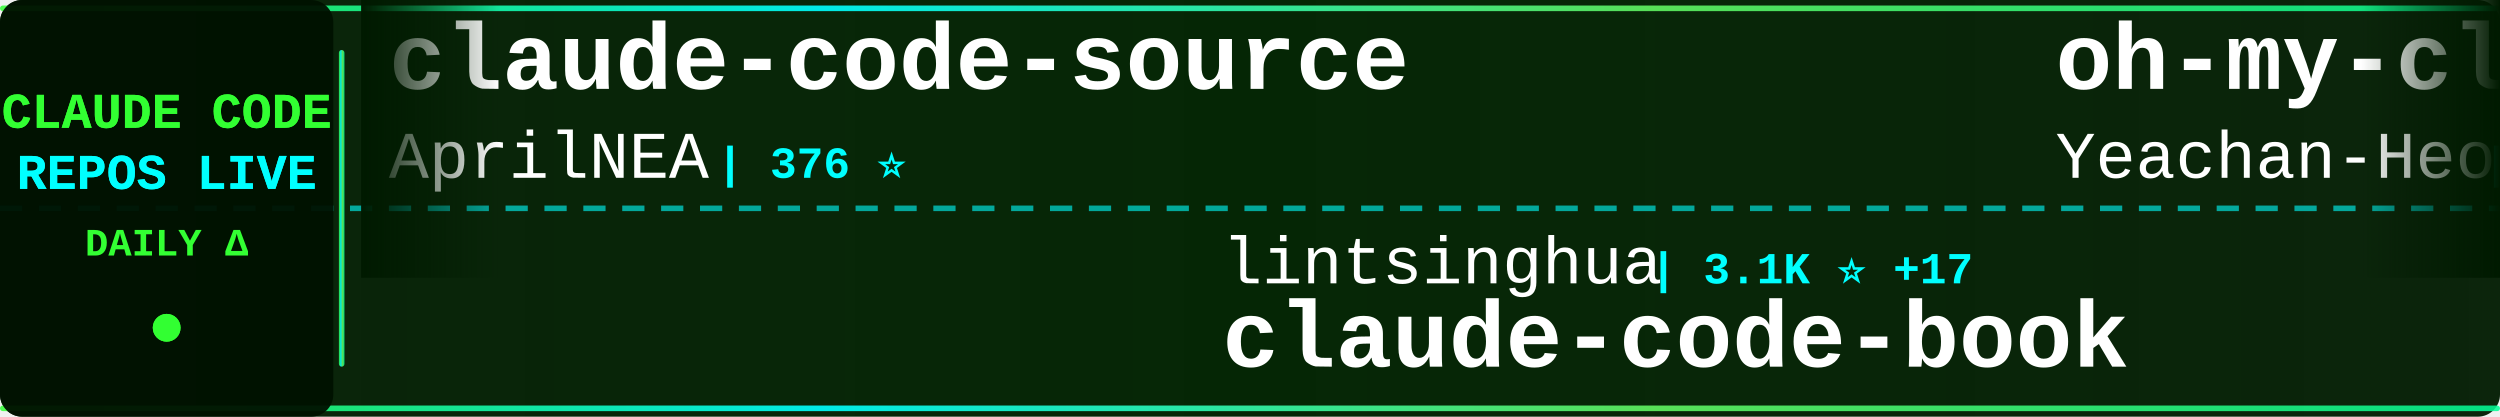
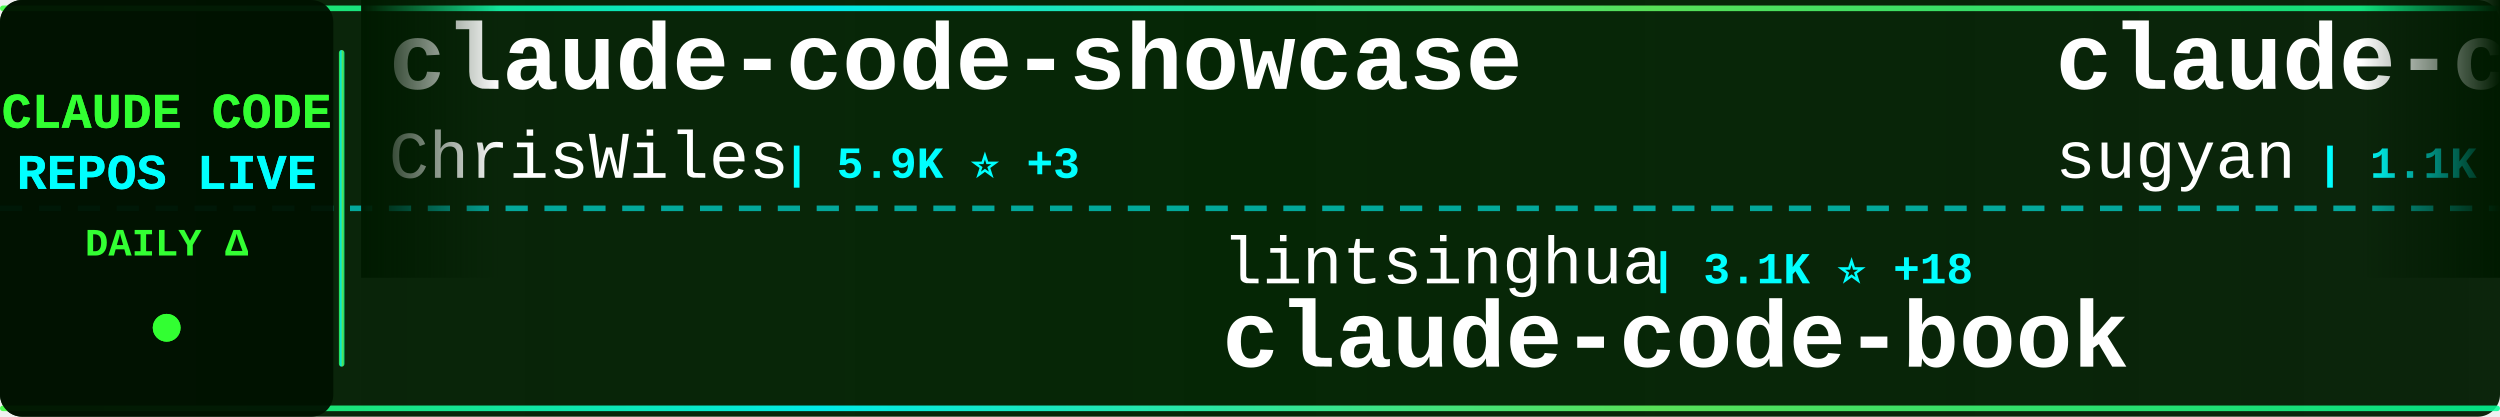
<svg xmlns="http://www.w3.org/2000/svg" width="900" height="150">
  <defs>
    <linearGradient id="tickerBg" x1="0%" y1="0%" x2="100%" y2="0%">
      <stop offset="0%" style="stop-color:#001a00;stop-opacity:0.95" />
      <stop offset="50%" style="stop-color:#002200;stop-opacity:0.98" />
      <stop offset="100%" style="stop-color:#001a00;stop-opacity:0.95" />
    </linearGradient>
    <linearGradient id="borderGrad" x1="0%" y1="0%" x2="100%" y2="0%">
      <stop offset="0%" style="stop-color:#33ff33;stop-opacity:0.85">
        <animate attributeName="stop-opacity" values="0.85;1;0.85" dur="2s" repeatCount="indefinite" />
      </stop>
      <stop offset="33%" style="stop-color:#00ffff;stop-opacity:0.9">
        <animate attributeName="stop-opacity" values="0.9;1;0.9" dur="2.2s" repeatCount="indefinite" />
      </stop>
      <stop offset="66%" style="stop-color:#66ff66;stop-opacity:0.85">
        <animate attributeName="stop-opacity" values="0.85;1;0.85" dur="1.8s" repeatCount="indefinite" />
      </stop>
      <stop offset="100%" style="stop-color:#00ff99;stop-opacity:0.85">
        <animate attributeName="stop-opacity" values="0.85;1;0.85" dur="2s" repeatCount="indefinite" />
      </stop>
    </linearGradient>
    <filter id="textGlow">
      <feGaussianBlur stdDeviation="0.1" result="coloredBlur" />
      <feMerge>
        <feMergeNode in="coloredBlur" />
        <feMergeNode in="SourceGraphic" />
      </feMerge>
    </filter>
    <filter id="metricGlow">
      <feGaussianBlur stdDeviation="0.2" result="coloredBlur" />
      <feMerge>
        <feMergeNode in="coloredBlur" />
        <feMergeNode in="SourceGraphic" />
      </feMerge>
    </filter>
    <linearGradient id="leftFade" x1="0%" y1="0%" x2="100%" y2="0%">
      <stop offset="0%" style="stop-color:#001a00;stop-opacity:1" />
      <stop offset="100%" style="stop-color:#001a00;stop-opacity:0" />
    </linearGradient>
    <linearGradient id="rightFade" x1="0%" y1="0%" x2="100%" y2="0%">
      <stop offset="0%" style="stop-color:#001a00;stop-opacity:0" />
      <stop offset="100%" style="stop-color:#001a00;stop-opacity:1" />
    </linearGradient>
  </defs>
  <rect width="900" height="150" fill="url(#tickerBg)" rx="8" />
  <rect x="0" y="2" width="900" height="2" fill="url(#borderGrad)" rx="1" />
  <rect x="0" y="146" width="900" height="2" fill="url(#borderGrad)" rx="1" />
  <line x1="0" y1="75" x2="900" y2="75" stroke="#00ffff" stroke-width="2" stroke-dasharray="8 6" opacity="0.6" />
  <rect x="0" y="0" width="120" height="150" fill="#001100" opacity="0.95" rx="8" />
  <text x="60" y="46" font-family="'Courier New', monospace" font-size="18" font-weight="bold" fill="#33ff33" text-anchor="middle" filter="url(#textGlow)">
    CLAUDE CODE
  </text>
  <text x="60" y="68" font-family="'Courier New', monospace" font-size="18" font-weight="bold" fill="#00ffff" text-anchor="middle" filter="url(#textGlow)">
    REPOS LIVE
  </text>
  <text x="60" y="92" font-family="'Courier New', monospace" font-size="14" font-weight="bold" fill="#33ff33" text-anchor="middle">
    DAILY Δ
  </text>
  <circle cx="60" cy="118" r="5" fill="#33ff33" filter="url(#metricGlow)">
    <animate attributeName="r" values="4;6;4" dur="1.5s" repeatCount="indefinite" />
    <animate attributeName="opacity" values="0.6;1;0.6" dur="1.5s" repeatCount="indefinite" />
  </circle>
  <rect x="122" y="18" width="2" height="114" fill="url(#borderGrad)" rx="1" />
  <clipPath id="tickerClip">
    <rect x="130" y="0" width="770" height="150" />
  </clipPath>
  <g clip-path="url(#tickerClip)">
    <g id="tickerItems">
      <animateTransform attributeName="transform" attributeType="XML" type="translate" from="0 0" to="-3000 0" dur="54s" repeatCount="indefinite" />
      <g transform="translate(0, 0)">
-         <text x="140" y="32" font-family="'Courier New', monospace" font-size="34" font-weight="bold" fill="#ffffff">claude-code-source</text>
-         <text x="140" y="64" font-family="'Courier New', monospace" font-size="24" font-weight="normal" fill="#ffffff" opacity="1.0">AprilNEA</text>
-         <text x="258" y="64" font-family="'Courier New', monospace" font-size="16" font-weight="bold" fill="#00ffff"> | 376 ⭐</text>
+         <text x="140" y="32" font-family="'Courier New', monospace" font-size="34" font-weight="bold" fill="#ffffff">claude-code-showcase</text>
+         <text x="140" y="64" font-family="'Courier New', monospace" font-size="24" font-weight="normal" fill="#ffffff" opacity="1.0">ChrisWiles</text>
+         <text x="282" y="64" font-family="'Courier New', monospace" font-size="16" font-weight="bold" fill="#00ffff"> | 5.9K ⭐ +3</text>
      </g>
      <g transform="translate(300, 0)">
        <text x="140" y="102" font-family="'Courier New', monospace" font-size="24" font-weight="normal" fill="#ffffff" opacity="1.0">lintsinghua</text>
-         <text x="294" y="102" font-family="'Courier New', monospace" font-size="16" font-weight="bold" fill="#00ffff"> | 3.1K ⭐ +17</text>
+         <text x="294" y="102" font-family="'Courier New', monospace" font-size="16" font-weight="bold" fill="#00ffff"> | 3.1K ⭐ +18</text>
        <text x="140" y="132" font-family="'Courier New', monospace" font-size="34" font-weight="bold" fill="#ffffff">claude-code-book</text>
      </g>
      <g transform="translate(600, 0)">
-         <text x="140" y="32" font-family="'Courier New', monospace" font-size="34" font-weight="bold" fill="#ffffff">oh-my-claudecode</text>
-         <text x="140" y="64" font-family="'Courier New', monospace" font-size="24" font-weight="normal" fill="#ffffff" opacity="1.0">Yeachan-Heo</text>
-         <text x="294" y="64" font-family="'Courier New', monospace" font-size="16" font-weight="bold" fill="#00ffff"> | 33.0K ⭐ +188</text>
+         <text x="140" y="32" font-family="'Courier New', monospace" font-size="34" font-weight="bold" fill="#ffffff">claude-code-webui</text>
+         <text x="140" y="64" font-family="'Courier New', monospace" font-size="24" font-weight="normal" fill="#ffffff" opacity="1.0">sugyan</text>
+         <text x="234" y="64" font-family="'Courier New', monospace" font-size="16" font-weight="bold" fill="#00ffff"> | 1.1K ⭐ +4</text>
      </g>
      <g transform="translate(900, 0)">
-         <text x="140" y="102" font-family="'Courier New', monospace" font-size="24" font-weight="normal" fill="#ffffff" opacity="1.0">snarktank</text>
-         <text x="270" y="102" font-family="'Courier New', monospace" font-size="16" font-weight="bold" fill="#00ffff"> | 18.7K ⭐ +70</text>
-         <text x="140" y="132" font-family="'Courier New', monospace" font-size="34" font-weight="bold" fill="#ffffff">ralph</text>
+         <text x="140" y="102" font-family="'Courier New', monospace" font-size="24" font-weight="normal" fill="#ffffff" opacity="1.0">AprilNEA</text>
+         <text x="258" y="102" font-family="'Courier New', monospace" font-size="16" font-weight="bold" fill="#00ffff"> | 376 ⭐</text>
+         <text x="140" y="132" font-family="'Courier New', monospace" font-size="34" font-weight="bold" fill="#ffffff">claude-code-source</text>
      </g>
      <g transform="translate(1200, 0)">
-         <text x="140" y="32" font-family="'Courier New', monospace" font-size="34" font-weight="bold" fill="#ffffff">claude-code-webui</text>
-         <text x="140" y="64" font-family="'Courier New', monospace" font-size="24" font-weight="normal" fill="#ffffff" opacity="1.0">sugyan</text>
-         <text x="234" y="64" font-family="'Courier New', monospace" font-size="16" font-weight="bold" fill="#00ffff"> | 1.1K ⭐ +3</text>
+         <text x="140" y="32" font-family="'Courier New', monospace" font-size="34" font-weight="bold" fill="#ffffff">claude-code-analysis</text>
+         <text x="140" y="64" font-family="'Courier New', monospace" font-size="24" font-weight="normal" fill="#ffffff" opacity="1.0">liuup</text>
+         <text x="222" y="64" font-family="'Courier New', monospace" font-size="16" font-weight="bold" fill="#00ffff"> | 2.3K ⭐ +31</text>
      </g>
      <g transform="translate(1500, 0)">
-         <text x="140" y="102" font-family="'Courier New', monospace" font-size="24" font-weight="normal" fill="#ffffff" opacity="1.0">anthropics</text>
-         <text x="282" y="102" font-family="'Courier New', monospace" font-size="16" font-weight="bold" fill="#00ffff"> | 18.8K ⭐ +103</text>
-         <text x="140" y="132" font-family="'Courier New', monospace" font-size="34" font-weight="bold" fill="#ffffff">claude-plugins-official</text>
+         <text x="140" y="102" font-family="'Courier New', monospace" font-size="24" font-weight="normal" fill="#ffffff" opacity="1.0">rohitg00</text>
+         <text x="258" y="102" font-family="'Courier New', monospace" font-size="16" font-weight="bold" fill="#00ffff"> | 1.6K ⭐ +12</text>
+         <text x="140" y="132" font-family="'Courier New', monospace" font-size="34" font-weight="bold" fill="#ffffff">awesome-claude-code-tool...</text>
      </g>
      <g transform="translate(1800, 0)">
-         <text x="140" y="32" font-family="'Courier New', monospace" font-size="34" font-weight="bold" fill="#ffffff">claude-skills</text>
-         <text x="140" y="64" font-family="'Courier New', monospace" font-size="24" font-weight="normal" fill="#ffffff" opacity="1.0">alirezarezvani</text>
-         <text x="330" y="64" font-family="'Courier New', monospace" font-size="16" font-weight="bold" fill="#00ffff"> | 14.1K ⭐ +108</text>
+         <text x="140" y="32" font-family="'Courier New', monospace" font-size="34" font-weight="bold" fill="#ffffff">claude-code-source</text>
+         <text x="140" y="64" font-family="'Courier New', monospace" font-size="24" font-weight="normal" fill="#ffffff" opacity="1.0">hangsman</text>
+         <text x="258" y="64" font-family="'Courier New', monospace" font-size="16" font-weight="bold" fill="#00ffff"> | 770 ⭐ +1</text>
      </g>
      <g transform="translate(2100, 0)">
-         <text x="140" y="102" font-family="'Courier New', monospace" font-size="24" font-weight="normal" fill="#ffffff" opacity="1.0">alejandrobalderas</text>
-         <text x="366" y="102" font-family="'Courier New', monospace" font-size="16" font-weight="bold" fill="#00ffff"> | 1.9K ⭐ +5</text>
-         <text x="140" y="132" font-family="'Courier New', monospace" font-size="34" font-weight="bold" fill="#ffffff">claude-code-from-source</text>
+         <text x="140" y="102" font-family="'Courier New', monospace" font-size="24" font-weight="normal" fill="#ffffff" opacity="1.0">RichardAtCT</text>
+         <text x="294" y="102" font-family="'Courier New', monospace" font-size="16" font-weight="bold" fill="#00ffff"> | 2.5K ⭐ +3</text>
+         <text x="140" y="132" font-family="'Courier New', monospace" font-size="34" font-weight="bold" fill="#ffffff">claude-code-telegram</text>
      </g>
      <g transform="translate(2400, 0)">
-         <text x="140" y="32" font-family="'Courier New', monospace" font-size="34" font-weight="bold" fill="#ffffff">claude_code_src</text>
-         <text x="140" y="64" font-family="'Courier New', monospace" font-size="24" font-weight="normal" fill="#ffffff" opacity="1.0">ponponon</text>
-         <text x="258" y="64" font-family="'Courier New', monospace" font-size="16" font-weight="bold" fill="#00ffff"> | 2.2K ⭐ +2</text>
+         <text x="140" y="32" font-family="'Courier New', monospace" font-size="34" font-weight="bold" fill="#ffffff">claude-code-spec-workflo...</text>
+         <text x="140" y="64" font-family="'Courier New', monospace" font-size="24" font-weight="normal" fill="#ffffff" opacity="1.0">Pimzino</text>
+         <text x="246" y="64" font-family="'Courier New', monospace" font-size="16" font-weight="bold" fill="#00ffff"> | 3.7K ⭐ +2</text>
      </g>
      <g transform="translate(2700, 0)">
-         <text x="140" y="102" font-family="'Courier New', monospace" font-size="24" font-weight="normal" fill="#ffffff" opacity="1.0">oboard</text>
-         <text x="234" y="102" font-family="'Courier New', monospace" font-size="16" font-weight="bold" fill="#00ffff"> | 3.1K ⭐ +7</text>
-         <text x="140" y="132" font-family="'Courier New', monospace" font-size="34" font-weight="bold" fill="#ffffff">claude-code-rev</text>
+         <text x="140" y="102" font-family="'Courier New', monospace" font-size="24" font-weight="normal" fill="#ffffff" opacity="1.0">darcyegb</text>
+         <text x="258" y="102" font-family="'Courier New', monospace" font-size="16" font-weight="bold" fill="#00ffff"> | 686 ⭐ +2</text>
+         <text x="140" y="132" font-family="'Courier New', monospace" font-size="34" font-weight="bold" fill="#ffffff">ClaudeCodeAgents</text>
      </g>
      <g transform="translate(3000, 0)">
-         <text x="140" y="32" font-family="'Courier New', monospace" font-size="34" font-weight="bold" fill="#ffffff">claude-code-source</text>
-         <text x="140" y="64" font-family="'Courier New', monospace" font-size="24" font-weight="normal" fill="#ffffff" opacity="1.0">AprilNEA</text>
-         <text x="258" y="64" font-family="'Courier New', monospace" font-size="16" font-weight="bold" fill="#00ffff"> | 376 ⭐</text>
+         <text x="140" y="32" font-family="'Courier New', monospace" font-size="34" font-weight="bold" fill="#ffffff">claude-code-showcase</text>
+         <text x="140" y="64" font-family="'Courier New', monospace" font-size="24" font-weight="normal" fill="#ffffff" opacity="1.0">ChrisWiles</text>
+         <text x="282" y="64" font-family="'Courier New', monospace" font-size="16" font-weight="bold" fill="#00ffff"> | 5.9K ⭐ +3</text>
      </g>
      <g transform="translate(3300, 0)">
        <text x="140" y="102" font-family="'Courier New', monospace" font-size="24" font-weight="normal" fill="#ffffff" opacity="1.0">lintsinghua</text>
-         <text x="294" y="102" font-family="'Courier New', monospace" font-size="16" font-weight="bold" fill="#00ffff"> | 3.1K ⭐ +17</text>
+         <text x="294" y="102" font-family="'Courier New', monospace" font-size="16" font-weight="bold" fill="#00ffff"> | 3.1K ⭐ +18</text>
        <text x="140" y="132" font-family="'Courier New', monospace" font-size="34" font-weight="bold" fill="#ffffff">claude-code-book</text>
      </g>
      <g transform="translate(3600, 0)">
-         <text x="140" y="32" font-family="'Courier New', monospace" font-size="34" font-weight="bold" fill="#ffffff">oh-my-claudecode</text>
-         <text x="140" y="64" font-family="'Courier New', monospace" font-size="24" font-weight="normal" fill="#ffffff" opacity="1.0">Yeachan-Heo</text>
-         <text x="294" y="64" font-family="'Courier New', monospace" font-size="16" font-weight="bold" fill="#00ffff"> | 33.0K ⭐ +188</text>
+         <text x="140" y="32" font-family="'Courier New', monospace" font-size="34" font-weight="bold" fill="#ffffff">claude-code-webui</text>
+         <text x="140" y="64" font-family="'Courier New', monospace" font-size="24" font-weight="normal" fill="#ffffff" opacity="1.0">sugyan</text>
+         <text x="234" y="64" font-family="'Courier New', monospace" font-size="16" font-weight="bold" fill="#00ffff"> | 1.1K ⭐ +4</text>
      </g>
      <g transform="translate(3900, 0)">
-         <text x="140" y="102" font-family="'Courier New', monospace" font-size="24" font-weight="normal" fill="#ffffff" opacity="1.0">snarktank</text>
-         <text x="270" y="102" font-family="'Courier New', monospace" font-size="16" font-weight="bold" fill="#00ffff"> | 18.7K ⭐ +70</text>
-         <text x="140" y="132" font-family="'Courier New', monospace" font-size="34" font-weight="bold" fill="#ffffff">ralph</text>
+         <text x="140" y="102" font-family="'Courier New', monospace" font-size="24" font-weight="normal" fill="#ffffff" opacity="1.0">AprilNEA</text>
+         <text x="258" y="102" font-family="'Courier New', monospace" font-size="16" font-weight="bold" fill="#00ffff"> | 376 ⭐</text>
+         <text x="140" y="132" font-family="'Courier New', monospace" font-size="34" font-weight="bold" fill="#ffffff">claude-code-source</text>
      </g>
    </g>
  </g>
  <rect x="130" y="0" width="50" height="100" fill="url(#leftFade)" />
  <rect x="850" y="0" width="50" height="100" fill="url(#rightFade)" />
</svg>
